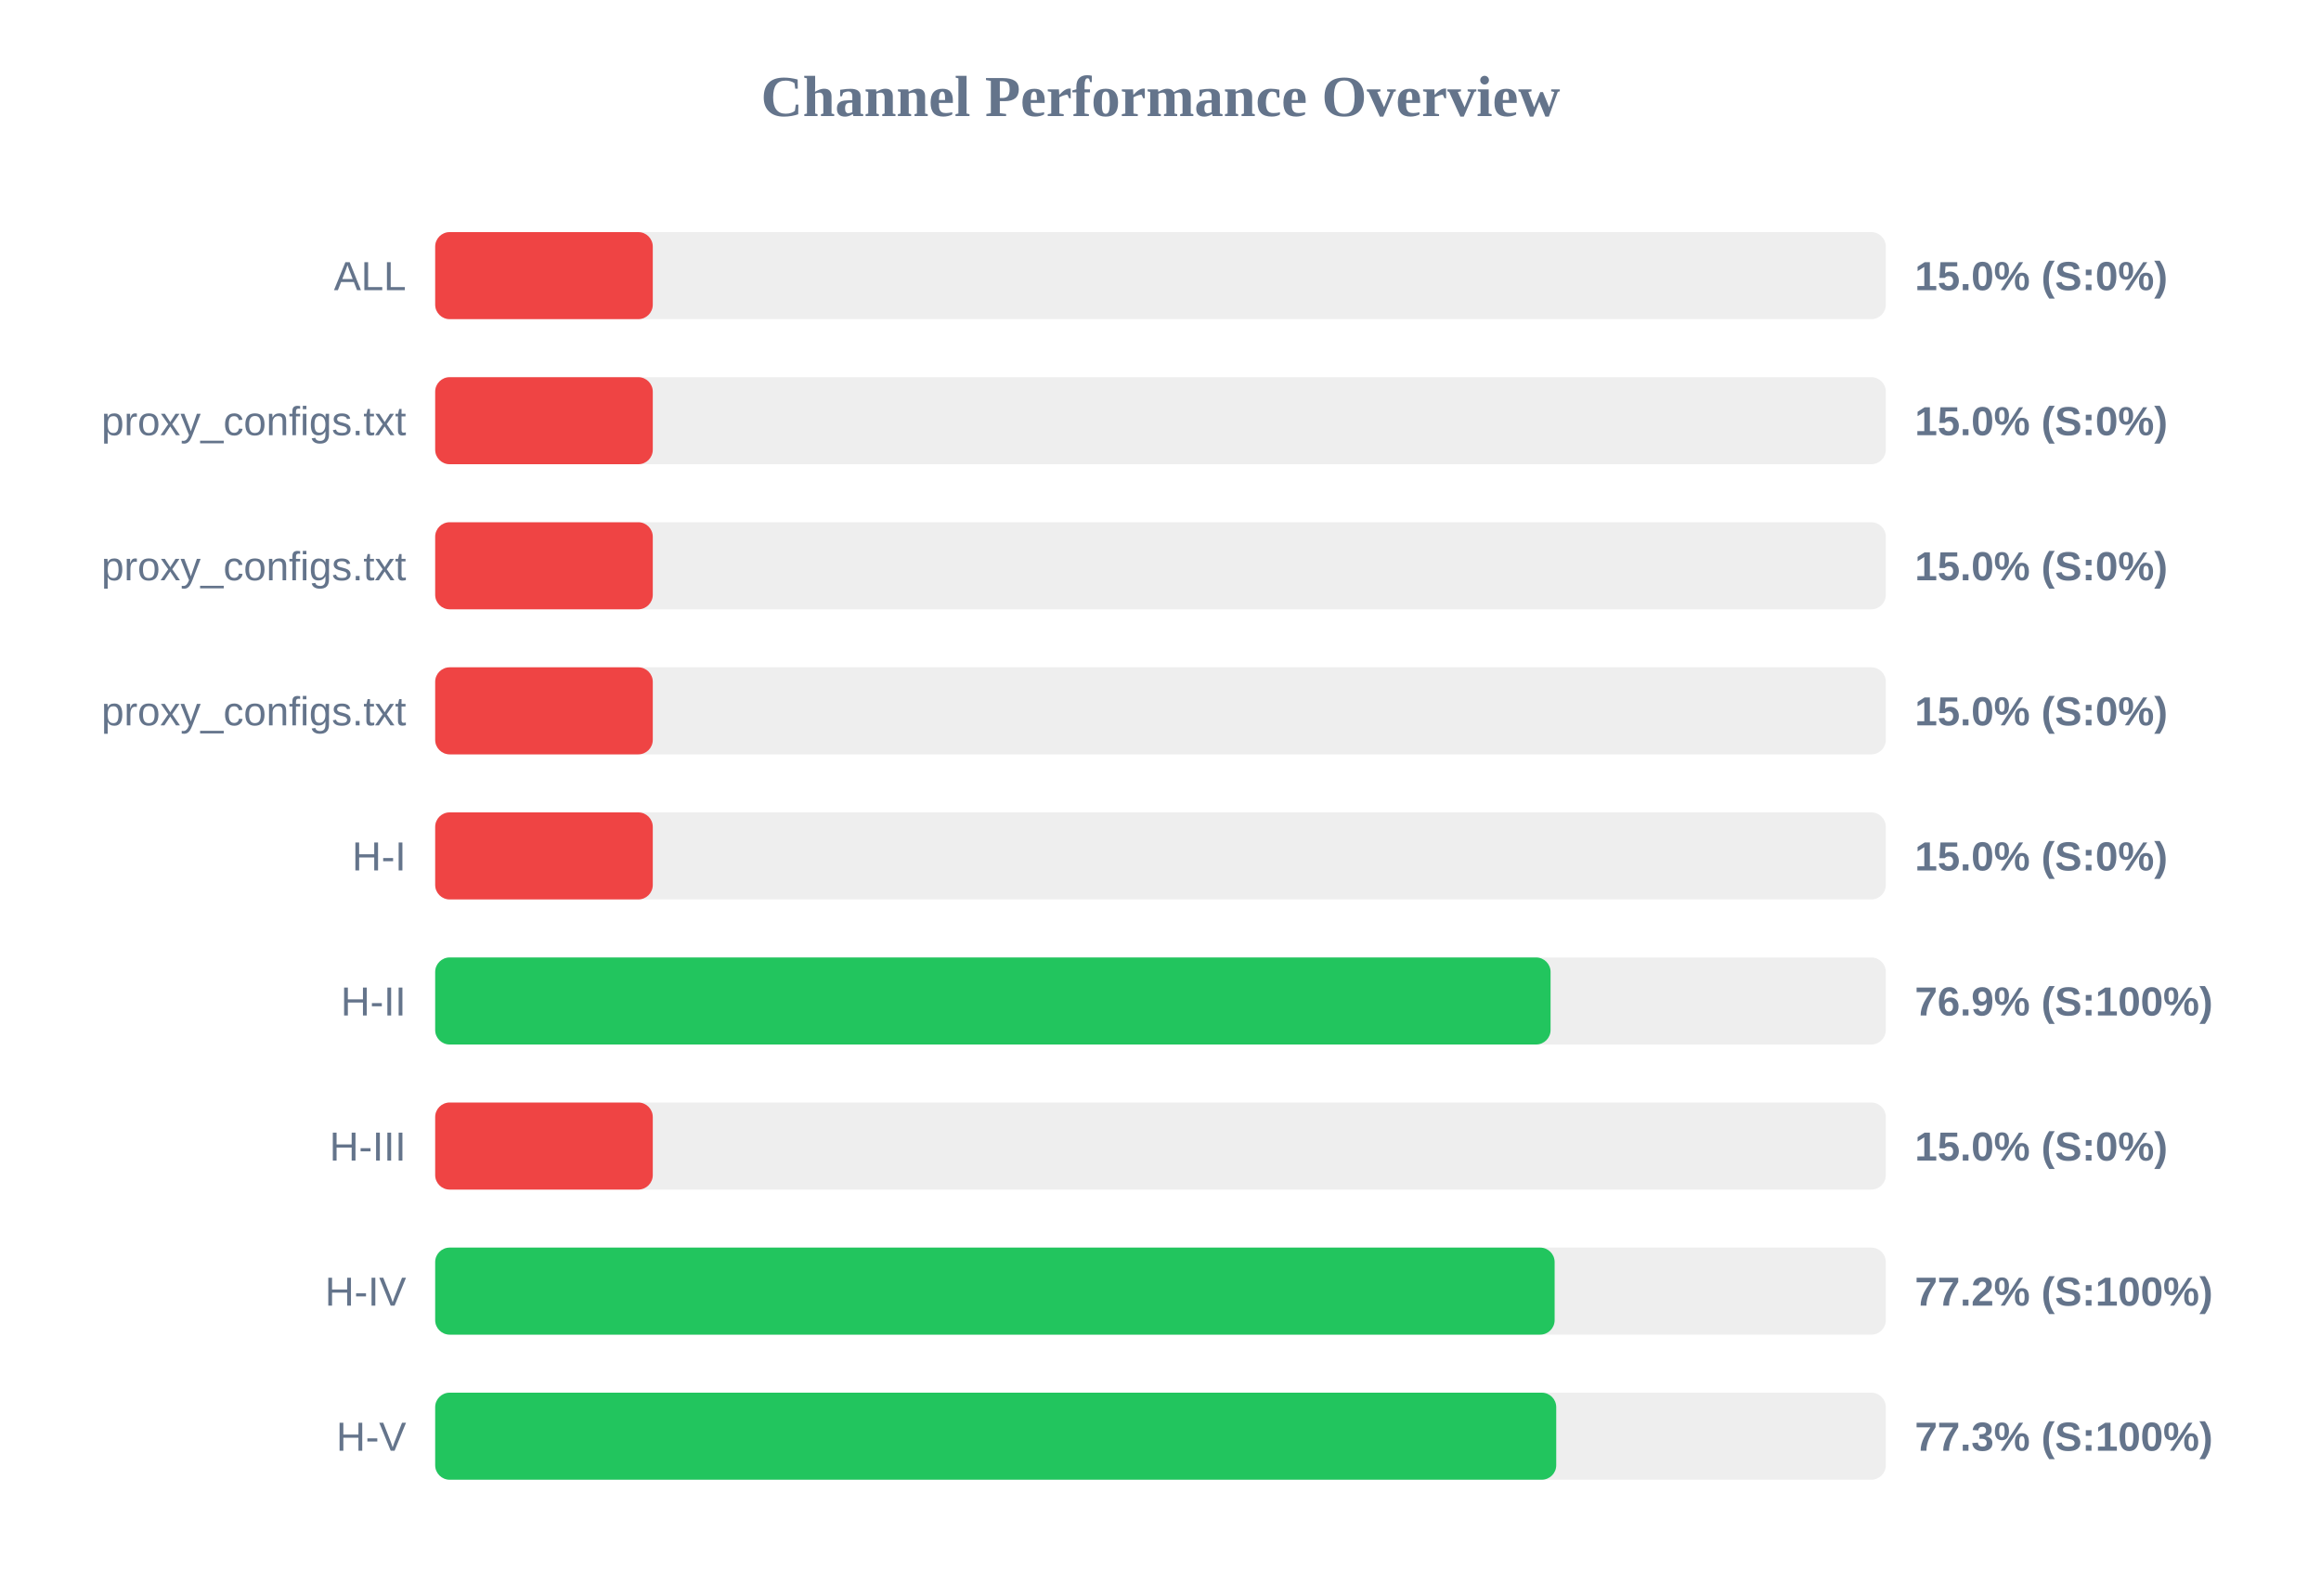
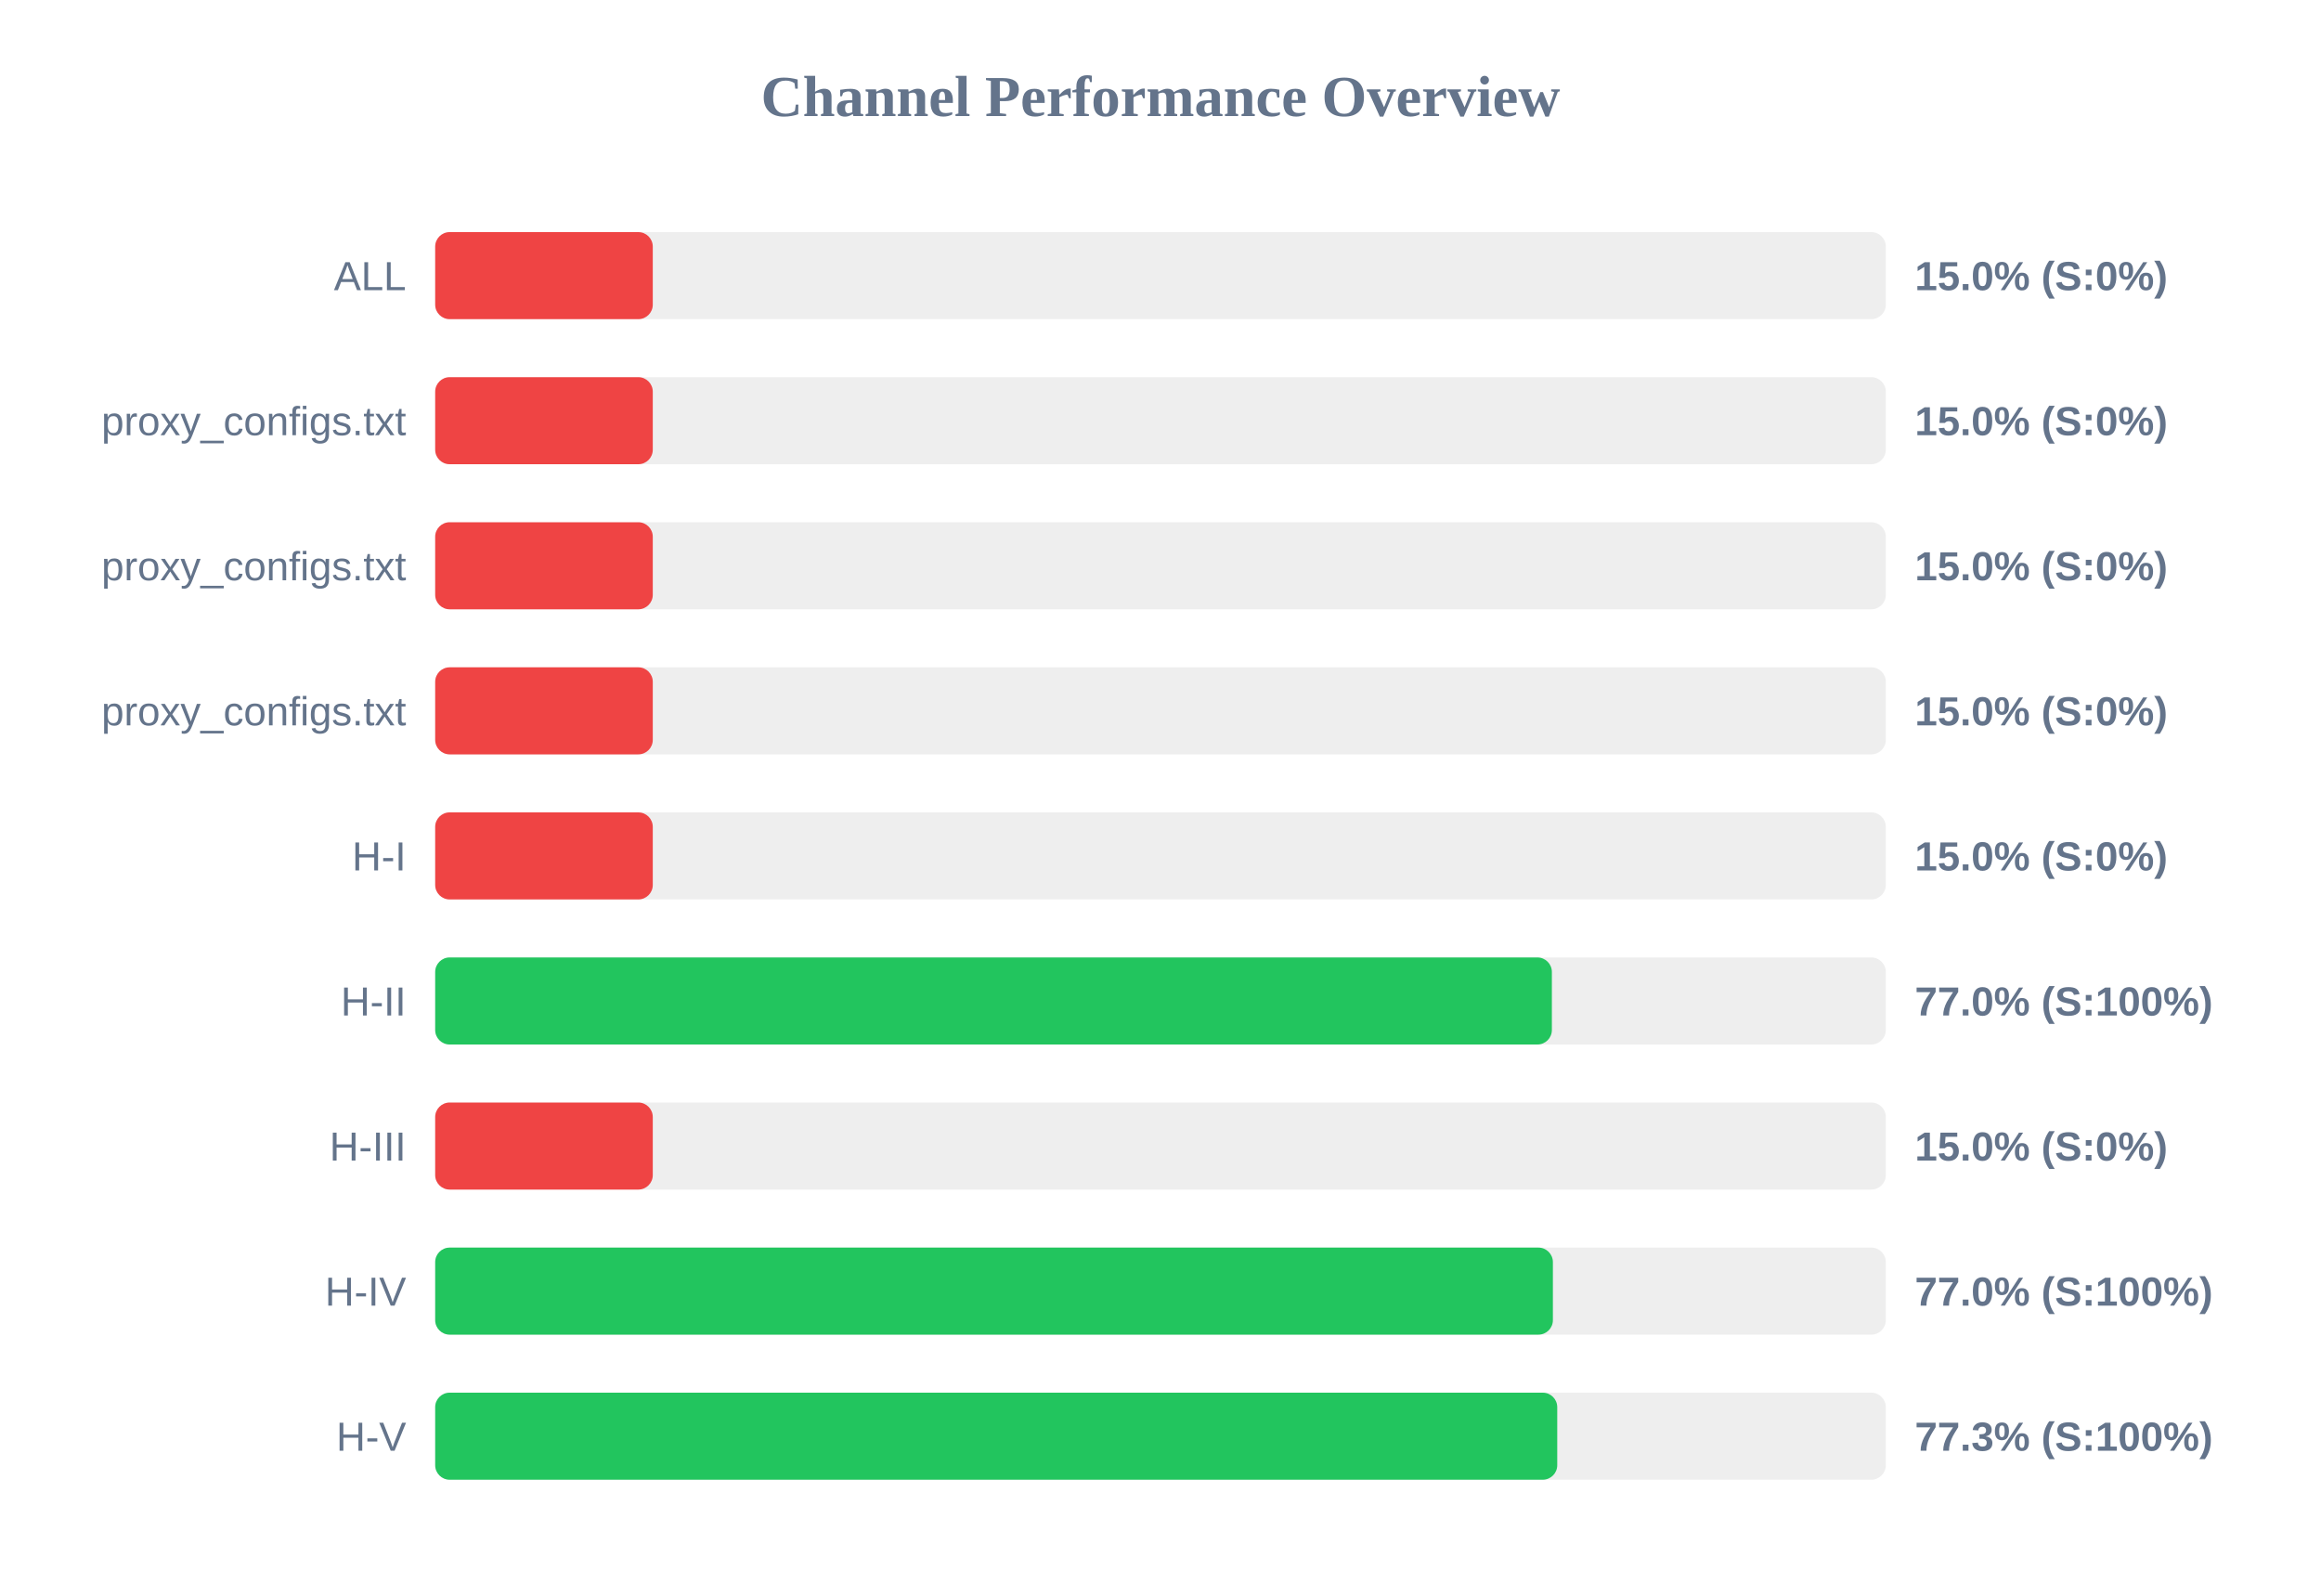
<svg xmlns="http://www.w3.org/2000/svg" width="800" height="550" version="1.1">
  <style>
        .row { font: 14px Arial; fill: #64748b; }
        .score { font: bold 14px Arial; fill: #64748b; }
    </style>
  <text x="400" y="40" text-anchor="middle" font-size="20px" font-weight="bold" fill="#64748b">Channel Performance Overview</text>
  <rect x="150" y="80" width="500" height="30" fill="#eee" rx="5" />
  <rect x="150" y="80" width="75.0" height="30" fill="#ef4444" rx="5" />
  <text x="140" y="100" text-anchor="end" class="row">ALL</text>
  <text x="660" y="100" text-anchor="start" class="score">15.0% (S:0%)</text>
  <rect x="150" y="130" width="500" height="30" fill="#eee" rx="5" />
  <rect x="150" y="130" width="75.0" height="30" fill="#ef4444" rx="5" />
  <text x="140" y="150" text-anchor="end" class="row">proxy_configs.txt</text>
  <text x="660" y="150" text-anchor="start" class="score">15.0% (S:0%)</text>
  <rect x="150" y="180" width="500" height="30" fill="#eee" rx="5" />
  <rect x="150" y="180" width="75.0" height="30" fill="#ef4444" rx="5" />
  <text x="140" y="200" text-anchor="end" class="row">proxy_configs.txt</text>
  <text x="660" y="200" text-anchor="start" class="score">15.0% (S:0%)</text>
  <rect x="150" y="230" width="500" height="30" fill="#eee" rx="5" />
  <rect x="150" y="230" width="75.0" height="30" fill="#ef4444" rx="5" />
  <text x="140" y="250" text-anchor="end" class="row">proxy_configs.txt</text>
  <text x="660" y="250" text-anchor="start" class="score">15.0% (S:0%)</text>
  <rect x="150" y="280" width="500" height="30" fill="#eee" rx="5" />
  <rect x="150" y="280" width="75.0" height="30" fill="#ef4444" rx="5" />
  <text x="140" y="300" text-anchor="end" class="row">H-I</text>
  <text x="660" y="300" text-anchor="start" class="score">15.0% (S:0%)</text>
  <rect x="150" y="330" width="500" height="30" fill="#eee" rx="5" />
-   <rect x="150" y="330" width="384.45" height="30" fill="#22c55e" rx="5" />
+   <rect x="150" y="330" width="384.9" height="30" fill="#22c55e" rx="5" />
  <text x="140" y="350" text-anchor="end" class="row">H-II</text>
-   <text x="660" y="350" text-anchor="start" class="score">76.9% (S:100%)</text>
+   <text x="660" y="350" text-anchor="start" class="score">77.0% (S:100%)</text>
  <rect x="150" y="380" width="500" height="30" fill="#eee" rx="5" />
  <rect x="150" y="380" width="75.0" height="30" fill="#ef4444" rx="5" />
  <text x="140" y="400" text-anchor="end" class="row">H-III</text>
  <text x="660" y="400" text-anchor="start" class="score">15.0% (S:0%)</text>
  <rect x="150" y="430" width="500" height="30" fill="#eee" rx="5" />
-   <rect x="150" y="430" width="385.85" height="30" fill="#22c55e" rx="5" />
+   <rect x="150" y="430" width="385.25" height="30" fill="#22c55e" rx="5" />
  <text x="140" y="450" text-anchor="end" class="row">H-IV</text>
-   <text x="660" y="450" text-anchor="start" class="score">77.2% (S:100%)</text>
+   <text x="660" y="450" text-anchor="start" class="score">77.0% (S:100%)</text>
  <rect x="150" y="480" width="500" height="30" fill="#eee" rx="5" />
-   <rect x="150" y="480" width="386.4" height="30" fill="#22c55e" rx="5" />
+   <rect x="150" y="480" width="386.75" height="30" fill="#22c55e" rx="5" />
  <text x="140" y="500" text-anchor="end" class="row">H-V</text>
  <text x="660" y="500" text-anchor="start" class="score">77.3% (S:100%)</text>
</svg>
